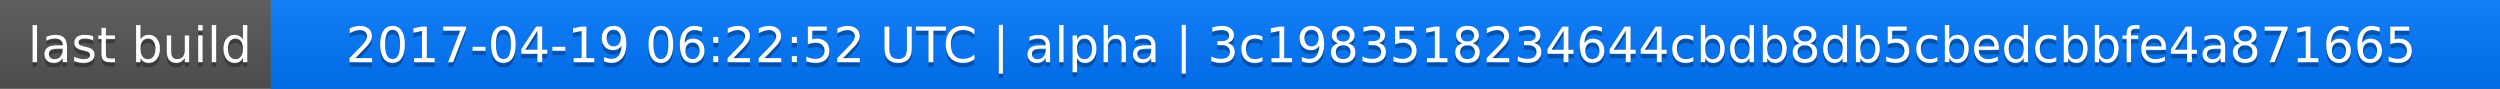
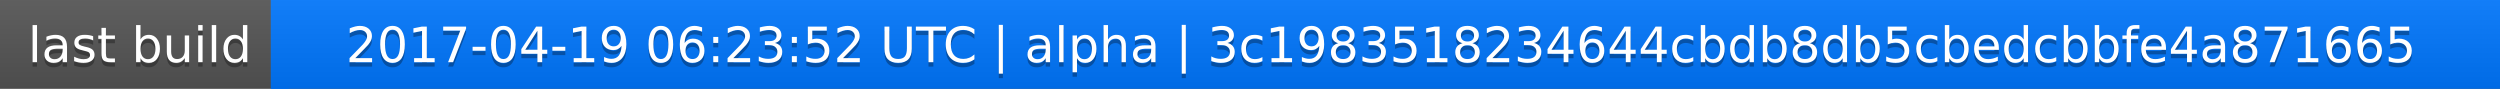
<svg xmlns="http://www.w3.org/2000/svg" width="563" height="20">
  <linearGradient id="a" x2="0" y2="100%">
    <stop offset="0" stop-color="#bbb" stop-opacity=".1" />
    <stop offset="1" stop-opacity=".1" />
  </linearGradient>
  <rect rx="0" width="563" height="20" fill="#555" />
  <rect rx="0" x="61" width="502" height="20" fill="#07f" />
  <path fill="#07f" d="M61 0h4v20h-4z" />
  <rect rx="0" width="563" height="20" fill="url(#a)" />
  <g fill="#fff" text-anchor="middle" font-family="DejaVu Sans,Verdana,Geneva,sans-serif" font-size="11">
    <text x="31.5" y="15" fill="#010101" fill-opacity=".3">last build</text>
    <text x="31.5" y="14">last build</text>
-     <text x="311" y="15" fill="#010101" fill-opacity=".3">2017-04-19 06:22:52 UTC | alpha | 3c1983518234644cbdb8db5cbedcbbfe4a871665</text>
-     <text x="311" y="14">2017-04-19 06:22:52 UTC | alpha | 3c1983518234644cbdb8db5cbedcbbfe4a871665</text>
+     <text x="311" y="15" fill="#010101" fill-opacity=".3">2017-04-19 06:23:52 UTC | alpha | 3c1983518234644cbdb8db5cbedcbbfe4a871665</text>
+     <text x="311" y="14">2017-04-19 06:23:52 UTC | alpha | 3c1983518234644cbdb8db5cbedcbbfe4a871665</text>
  </g>
</svg>
